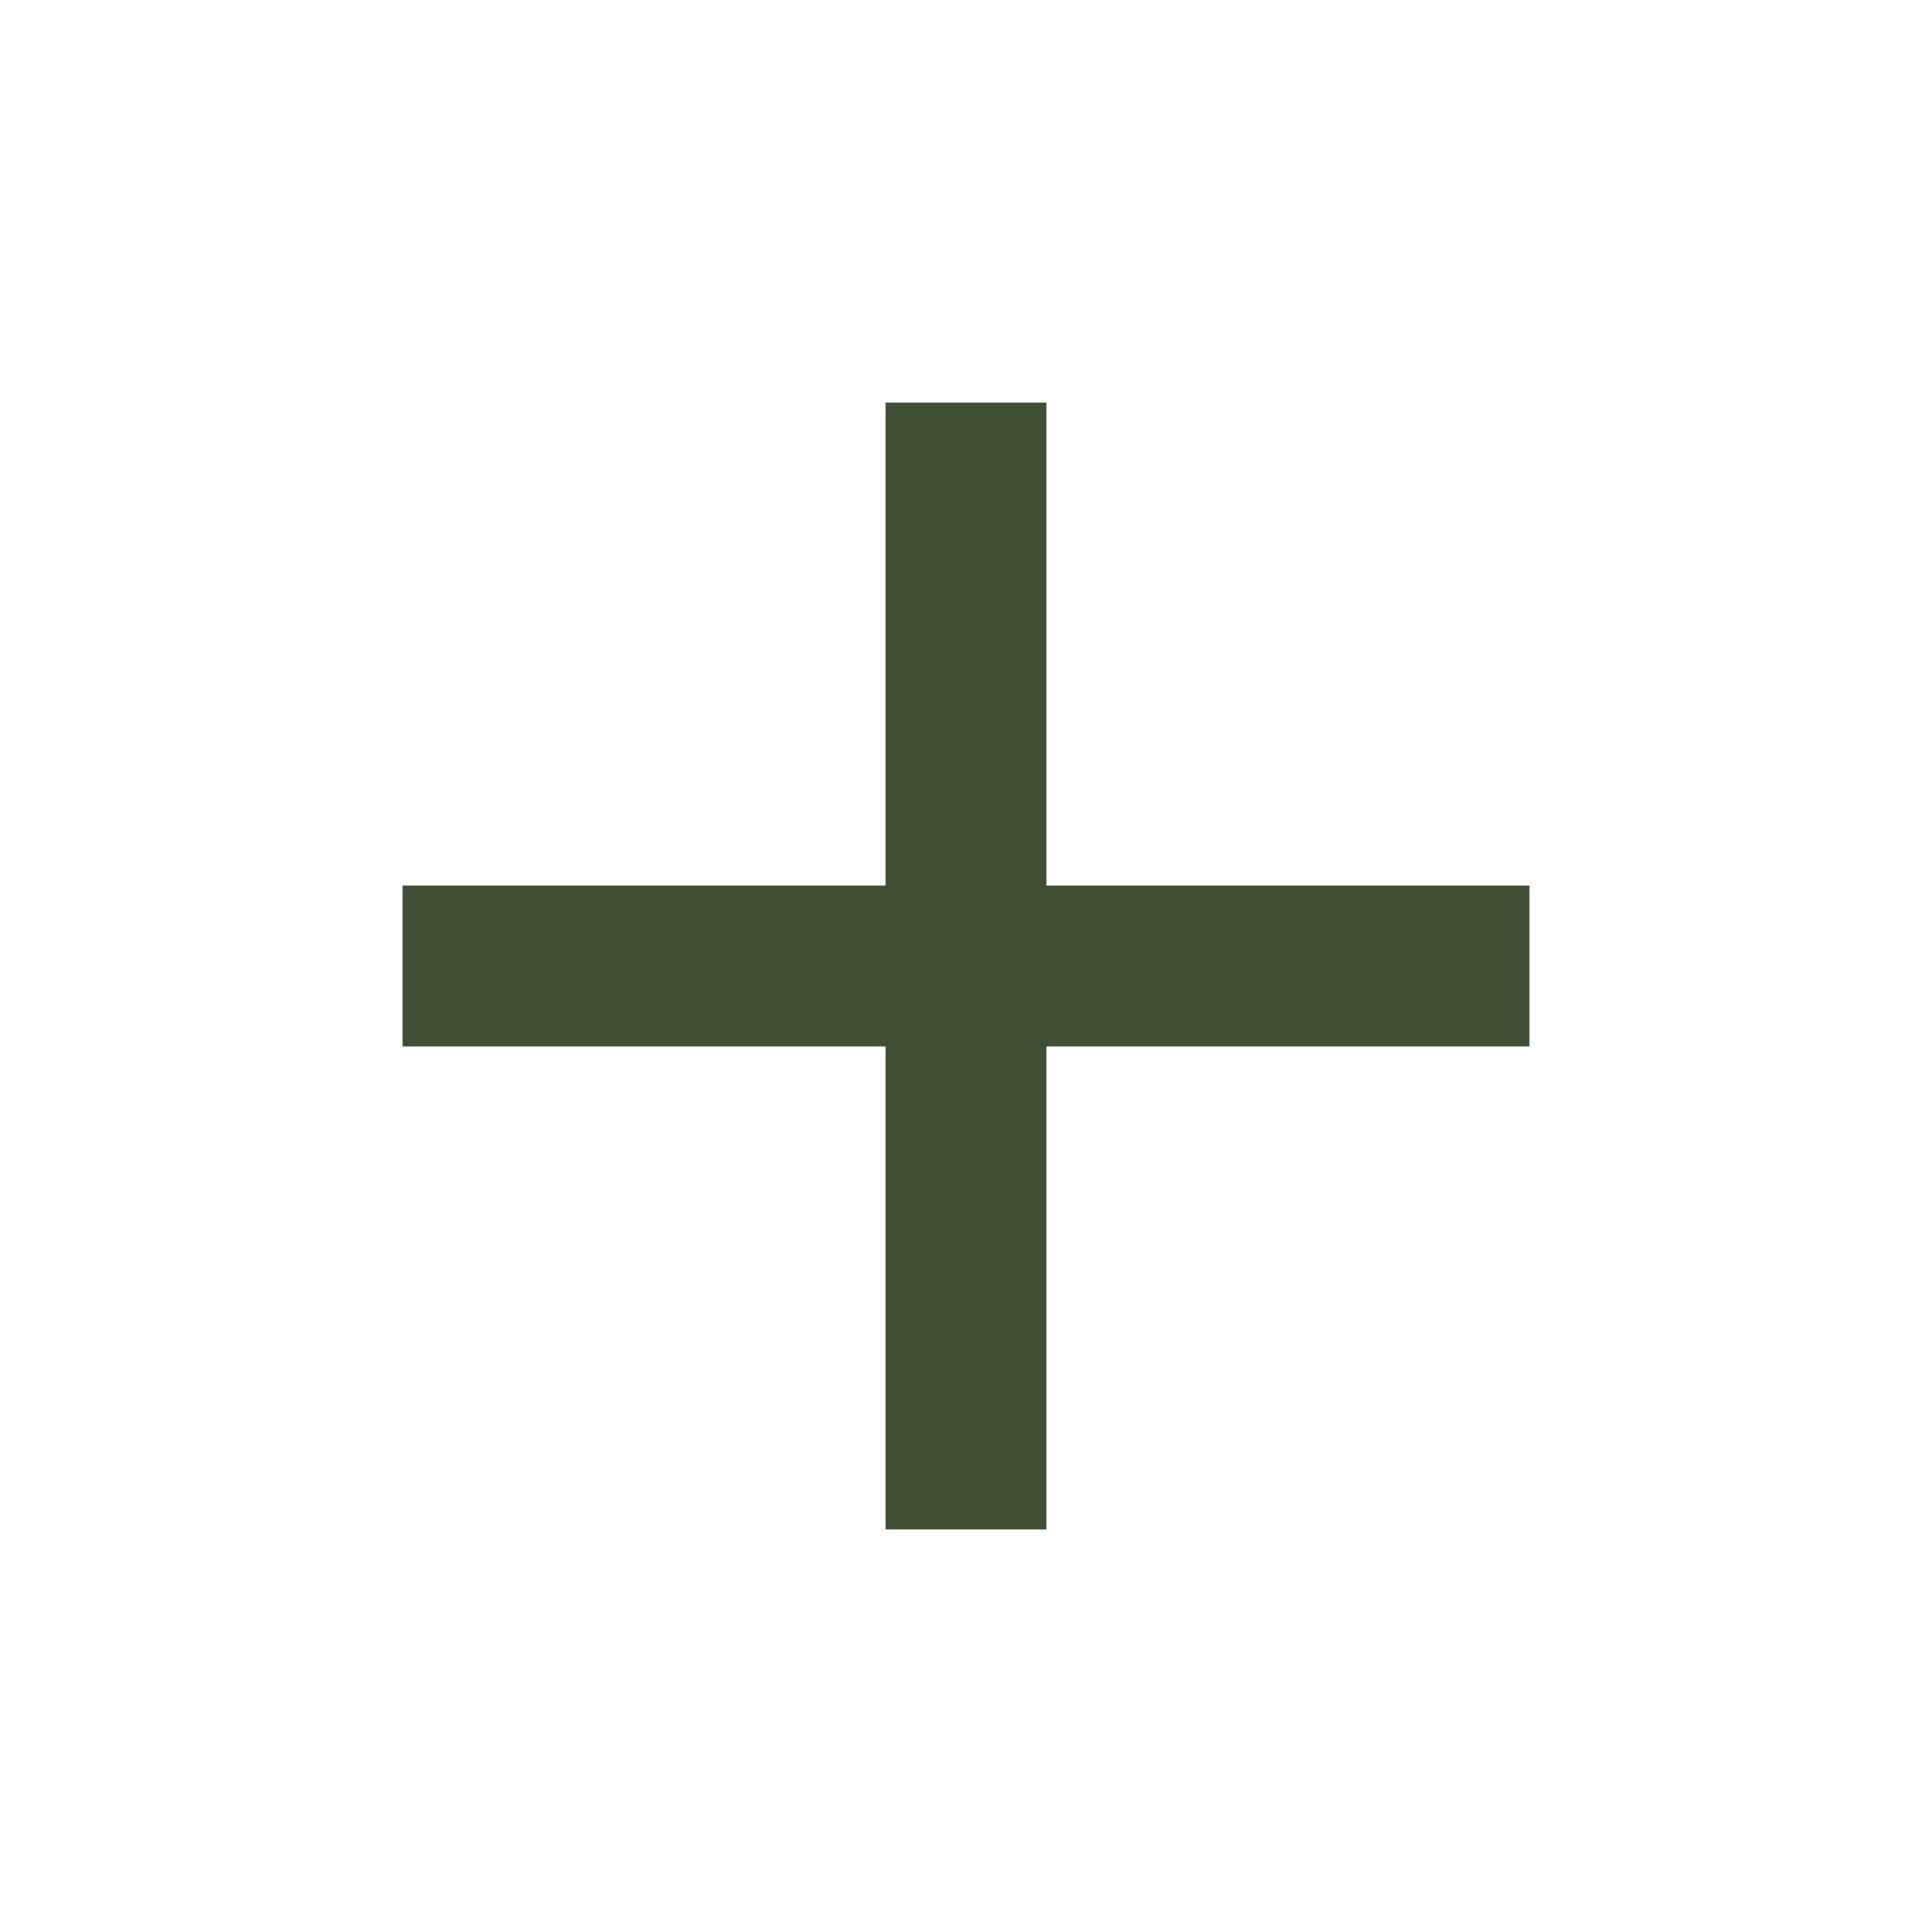
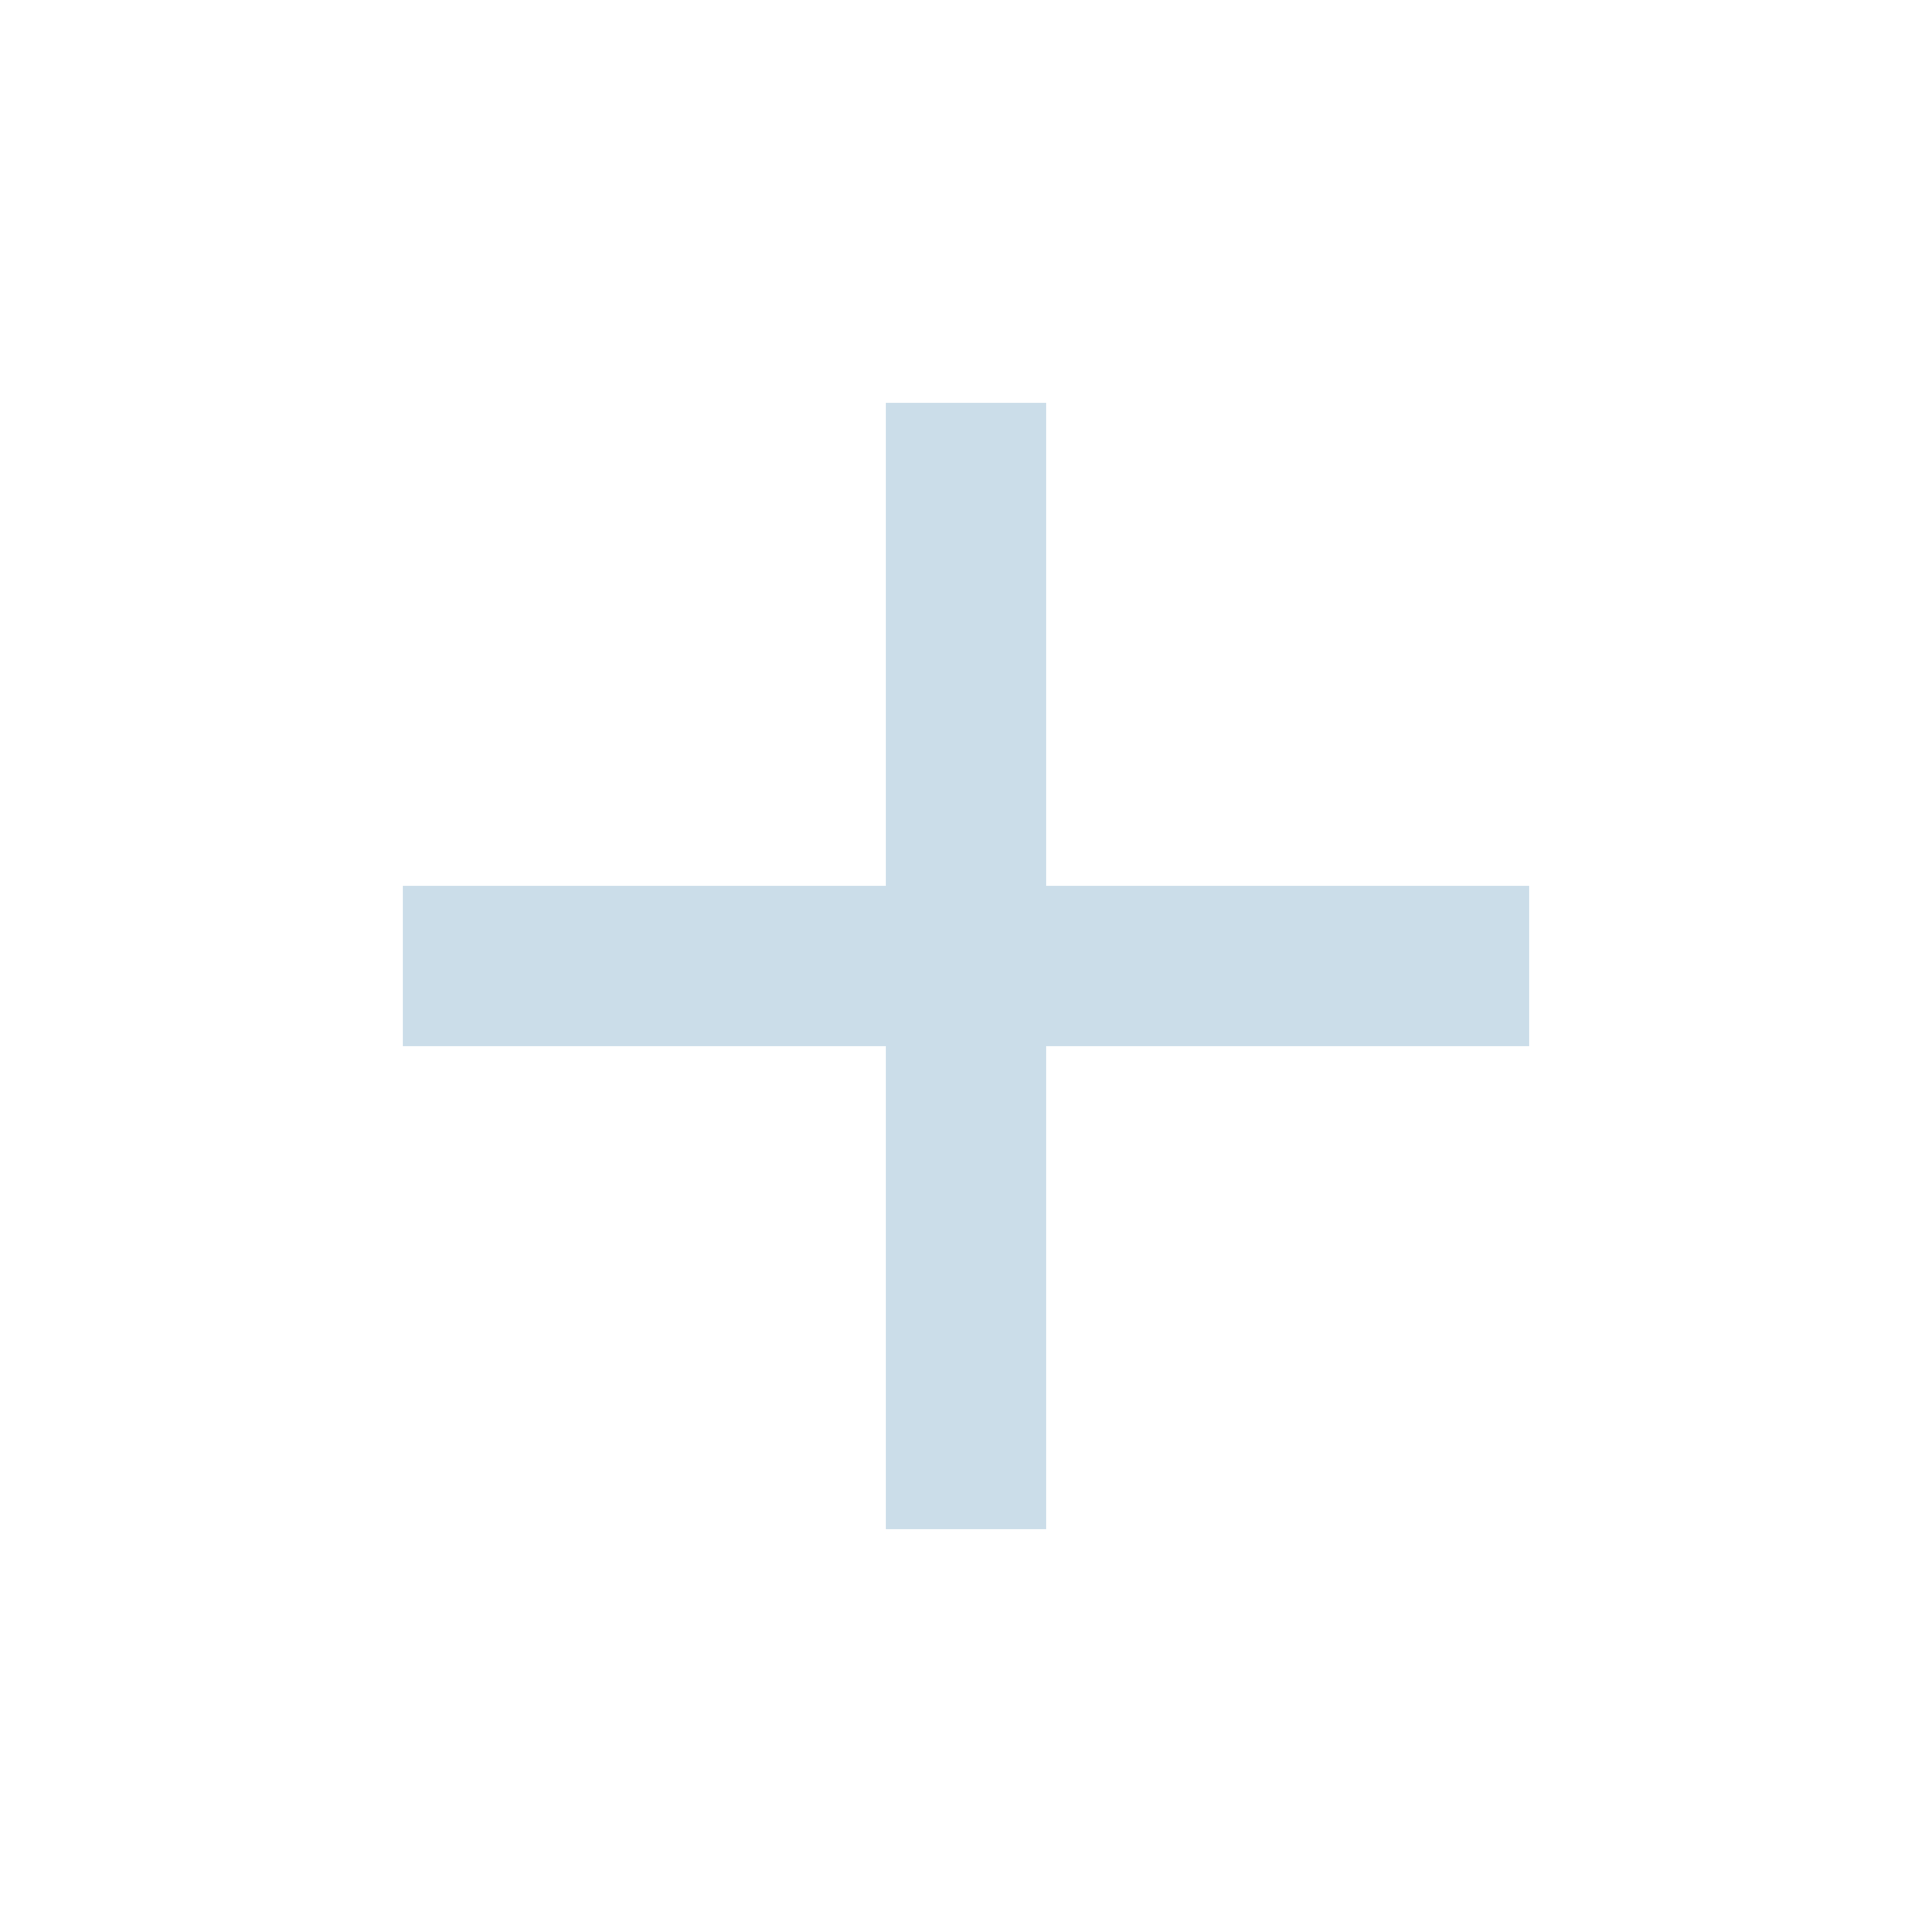
<svg xmlns="http://www.w3.org/2000/svg" height="24" viewBox="0 -960 960 960" width="24">
-   <path d="M440-440H200v-80h240v-240h80v240h240v80H520v240h-80v-240Z" fill="#3f4d34" />
+   <path d="M440-440H200v-80h240v-240h80v240h240v80H520v240h-80v-240Z" fill="#cbdde9" />
</svg>
